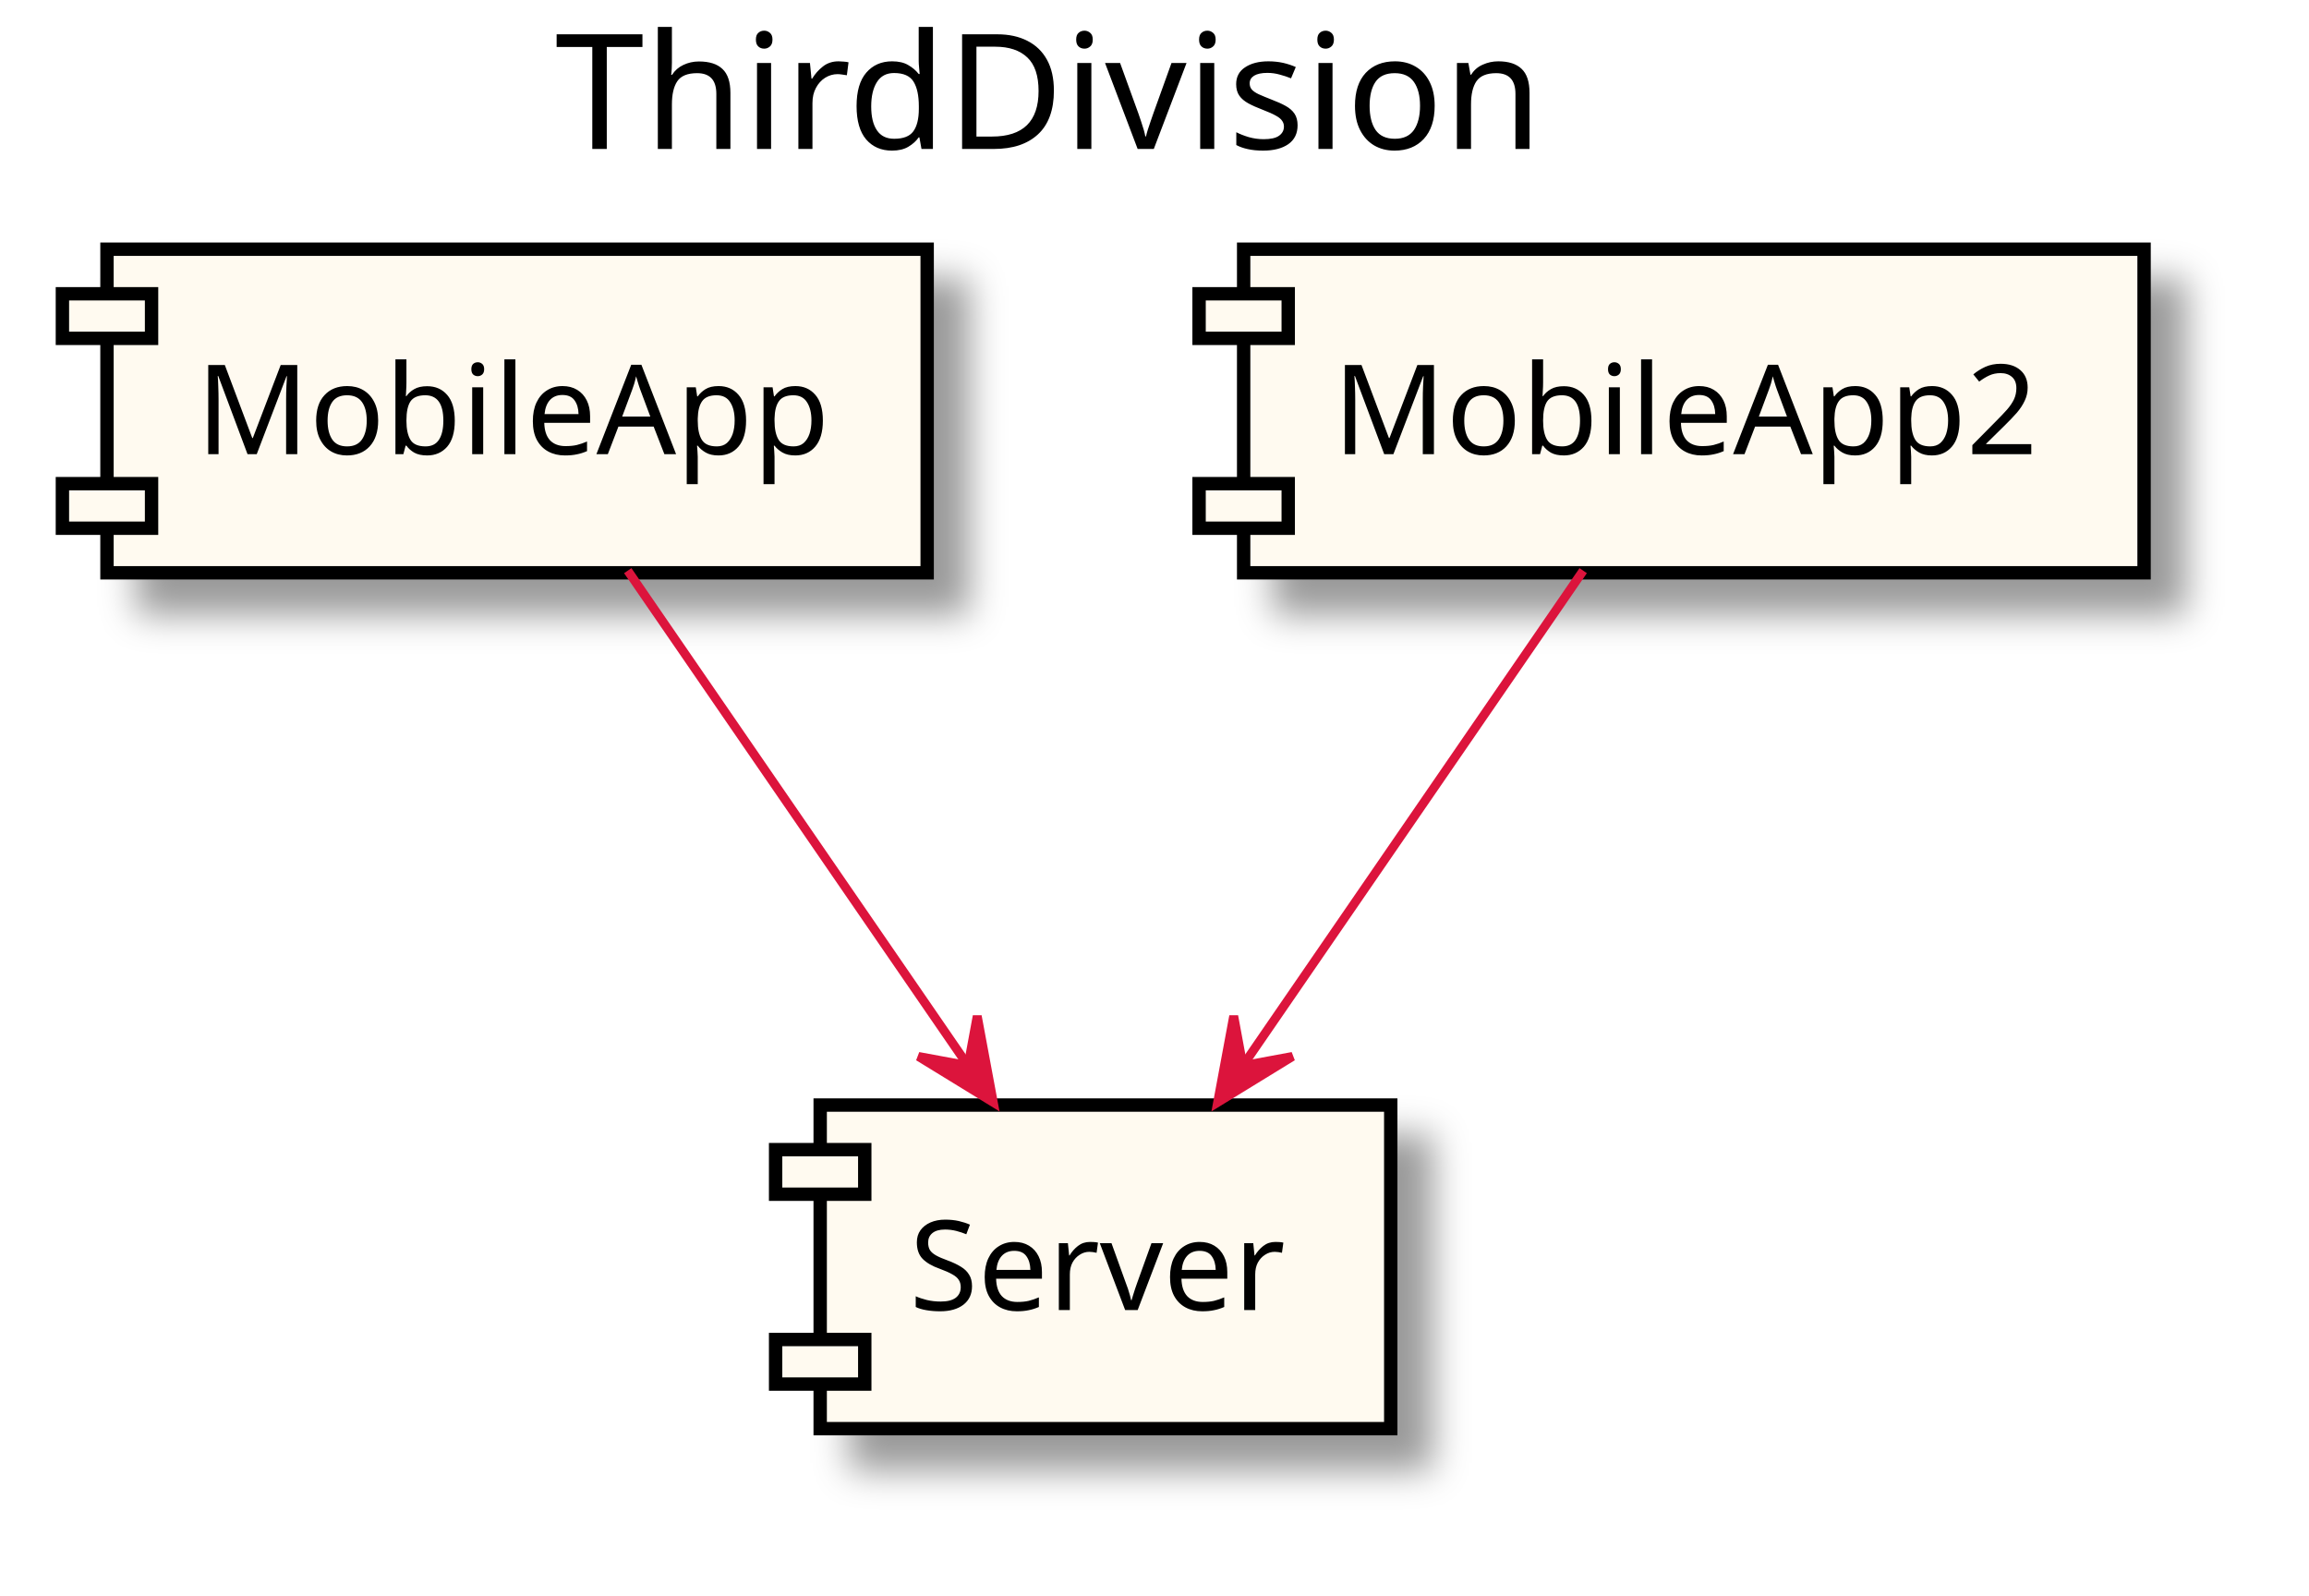
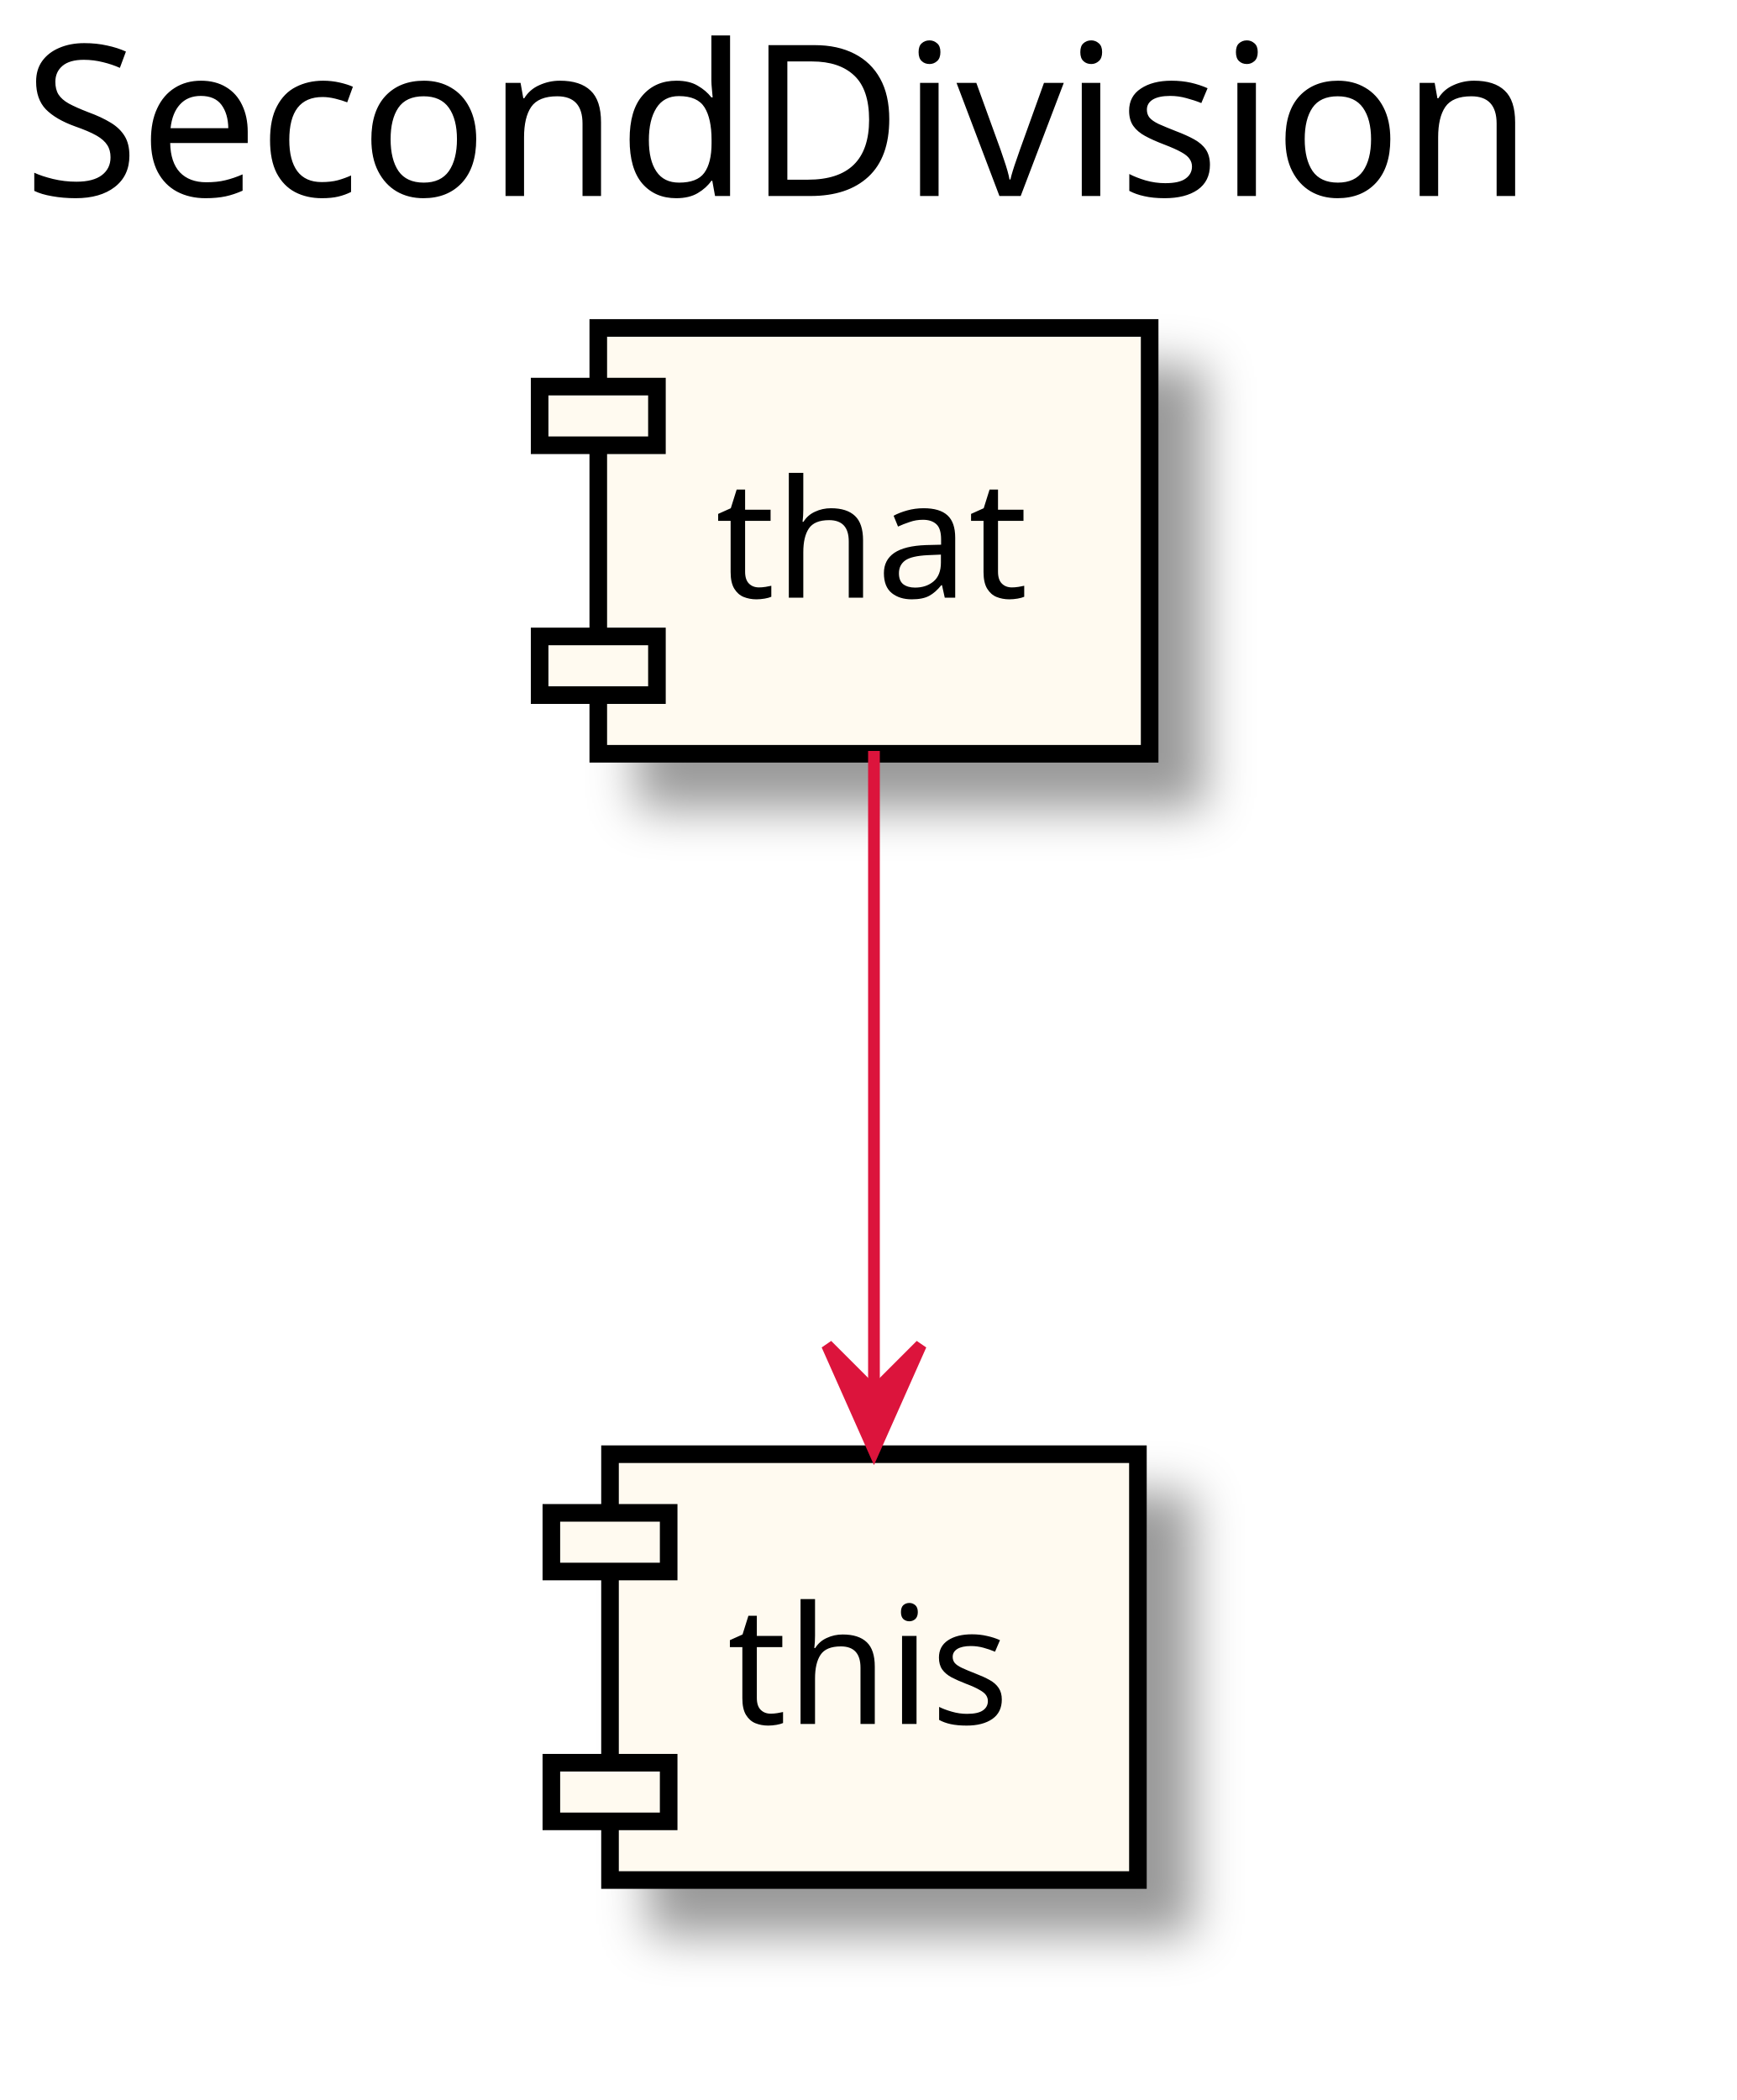
- <svg xmlns="http://www.w3.org/2000/svg" contentScriptType="application/ecmascript" contentStyleType="text/css" height="179px" preserveAspectRatio="none" style="width:259px;height:179px;" version="1.1" viewBox="0 0 259 179" width="259px" zoomAndPan="magnify">
+ <svg xmlns="http://www.w3.org/2000/svg" contentScriptType="application/ecmascript" contentStyleType="text/css" height="179px" preserveAspectRatio="none" style="width:148px;height:179px;" version="1.1" viewBox="0 0 148 179" width="148px" zoomAndPan="magnify">
  <defs>
-     <filter height="300%" id="f1m9n6ah2kayw7" width="300%" x="-1" y="-1">
+     <filter height="300%" id="fbr8m84rv2yx0" width="300%" x="-1" y="-1">
      <feGaussianBlur result="blurOut" stdDeviation="2.0" />
      <feColorMatrix in="blurOut" result="blurOut2" type="matrix" values="0 0 0 0 0 0 0 0 0 0 0 0 0 0 0 0 0 0 .4 0" />
      <feOffset dx="4.0" dy="4.0" in="blurOut2" result="blurOut3" />
      <feBlend in="SourceGraphic" in2="blurOut3" mode="normal" />
    </filter>
  </defs>
  <g>
-     <text fill="#000000" font-family="sans-serif" font-size="18" lengthAdjust="spacingAndGlyphs" textLength="117" x="62.25" y="16.708">ThirdDivision</text>
-     <rect fill="#FFFAF0" filter="url(#f1m9n6ah2kayw7)" height="36.297" style="stroke: #000000; stroke-width: 1.5;" width="92" x="12" y="27.953" />
-     <rect fill="#FFFAF0" height="5" style="stroke: #000000; stroke-width: 1.5;" width="10" x="7" y="32.953" />
-     <rect fill="#FFFAF0" height="5" style="stroke: #000000; stroke-width: 1.5;" width="10" x="7" y="54.25" />
-     <text fill="#000000" font-family="sans-serif" font-size="14" lengthAdjust="spacingAndGlyphs" textLength="72" x="22" y="50.948">MobileApp</text>
-     <rect fill="#FFFAF0" filter="url(#f1m9n6ah2kayw7)" height="36.297" style="stroke: #000000; stroke-width: 1.5;" width="64" x="92" y="123.953" />
-     <rect fill="#FFFAF0" height="5" style="stroke: #000000; stroke-width: 1.5;" width="10" x="87" y="128.953" />
-     <rect fill="#FFFAF0" height="5" style="stroke: #000000; stroke-width: 1.5;" width="10" x="87" y="150.25" />
-     <text fill="#000000" font-family="sans-serif" font-size="14" lengthAdjust="spacingAndGlyphs" textLength="44" x="102" y="146.948">Server</text>
-     <rect fill="#FFFAF0" filter="url(#f1m9n6ah2kayw7)" height="36.297" style="stroke: #000000; stroke-width: 1.5;" width="101" x="139.5" y="27.953" />
-     <rect fill="#FFFAF0" height="5" style="stroke: #000000; stroke-width: 1.5;" width="10" x="134.5" y="32.953" />
-     <rect fill="#FFFAF0" height="5" style="stroke: #000000; stroke-width: 1.5;" width="10" x="134.5" y="54.25" />
-     <text fill="#000000" font-family="sans-serif" font-size="14" lengthAdjust="spacingAndGlyphs" textLength="81" x="149.5" y="50.948">MobileApp2</text>
-     <path d="M70.414,64.01 C81.223,79.732 96.938,102.591 108.557,119.491 " fill="none" id="_0-&gt;_1" style="stroke: #DC143C; stroke-width: 1.0;" />
-     <polygon fill="#DC143C" points="111.417,123.651,109.615,113.968,108.585,119.531,103.022,118.501,111.417,123.651" style="stroke: #DC143C; stroke-width: 1.0;" />
-     <path d="M177.586,64.01 C166.777,79.732 151.062,102.591 139.443,119.491 " fill="none" id="_2-&gt;_1" style="stroke: #DC143C; stroke-width: 1.0;" />
-     <polygon fill="#DC143C" points="136.583,123.651,144.978,118.501,139.416,119.531,138.385,113.968,136.583,123.651" style="stroke: #DC143C; stroke-width: 1.0;" />
+     <text fill="#000000" font-family="sans-serif" font-size="18" lengthAdjust="spacingAndGlyphs" textLength="134" x="2" y="16.708">SecondDivision</text>
+     <rect fill="#FFFAF0" filter="url(#fbr8m84rv2yx0)" height="36.297" style="stroke: #000000; stroke-width: 1.5;" width="47" x="51" y="27.953" />
+     <rect fill="#FFFAF0" height="5" style="stroke: #000000; stroke-width: 1.5;" width="10" x="46" y="32.953" />
+     <rect fill="#FFFAF0" height="5" style="stroke: #000000; stroke-width: 1.5;" width="10" x="46" y="54.25" />
+     <text fill="#000000" font-family="sans-serif" font-size="14" lengthAdjust="spacingAndGlyphs" textLength="27" x="61" y="50.948">that</text>
+     <rect fill="#FFFAF0" filter="url(#fbr8m84rv2yx0)" height="36.297" style="stroke: #000000; stroke-width: 1.5;" width="45" x="52" y="123.953" />
+     <rect fill="#FFFAF0" height="5" style="stroke: #000000; stroke-width: 1.5;" width="10" x="47" y="128.953" />
+     <rect fill="#FFFAF0" height="5" style="stroke: #000000; stroke-width: 1.5;" width="10" x="47" y="150.25" />
+     <text fill="#000000" font-family="sans-serif" font-size="14" lengthAdjust="spacingAndGlyphs" textLength="25" x="62" y="146.948">this</text>
+     <path d="M74.5,64.01 C74.5,79.466 74.5,101.818 74.5,118.626 " fill="none" id="_0-&gt;_1" style="stroke: #DC143C; stroke-width: 1.0;" />
+     <polygon fill="#DC143C" points="74.5,123.651,78.5,114.651,74.5,118.651,70.5,114.651,74.5,123.651" style="stroke: #DC143C; stroke-width: 1.0;" />
  </g>
</svg>
